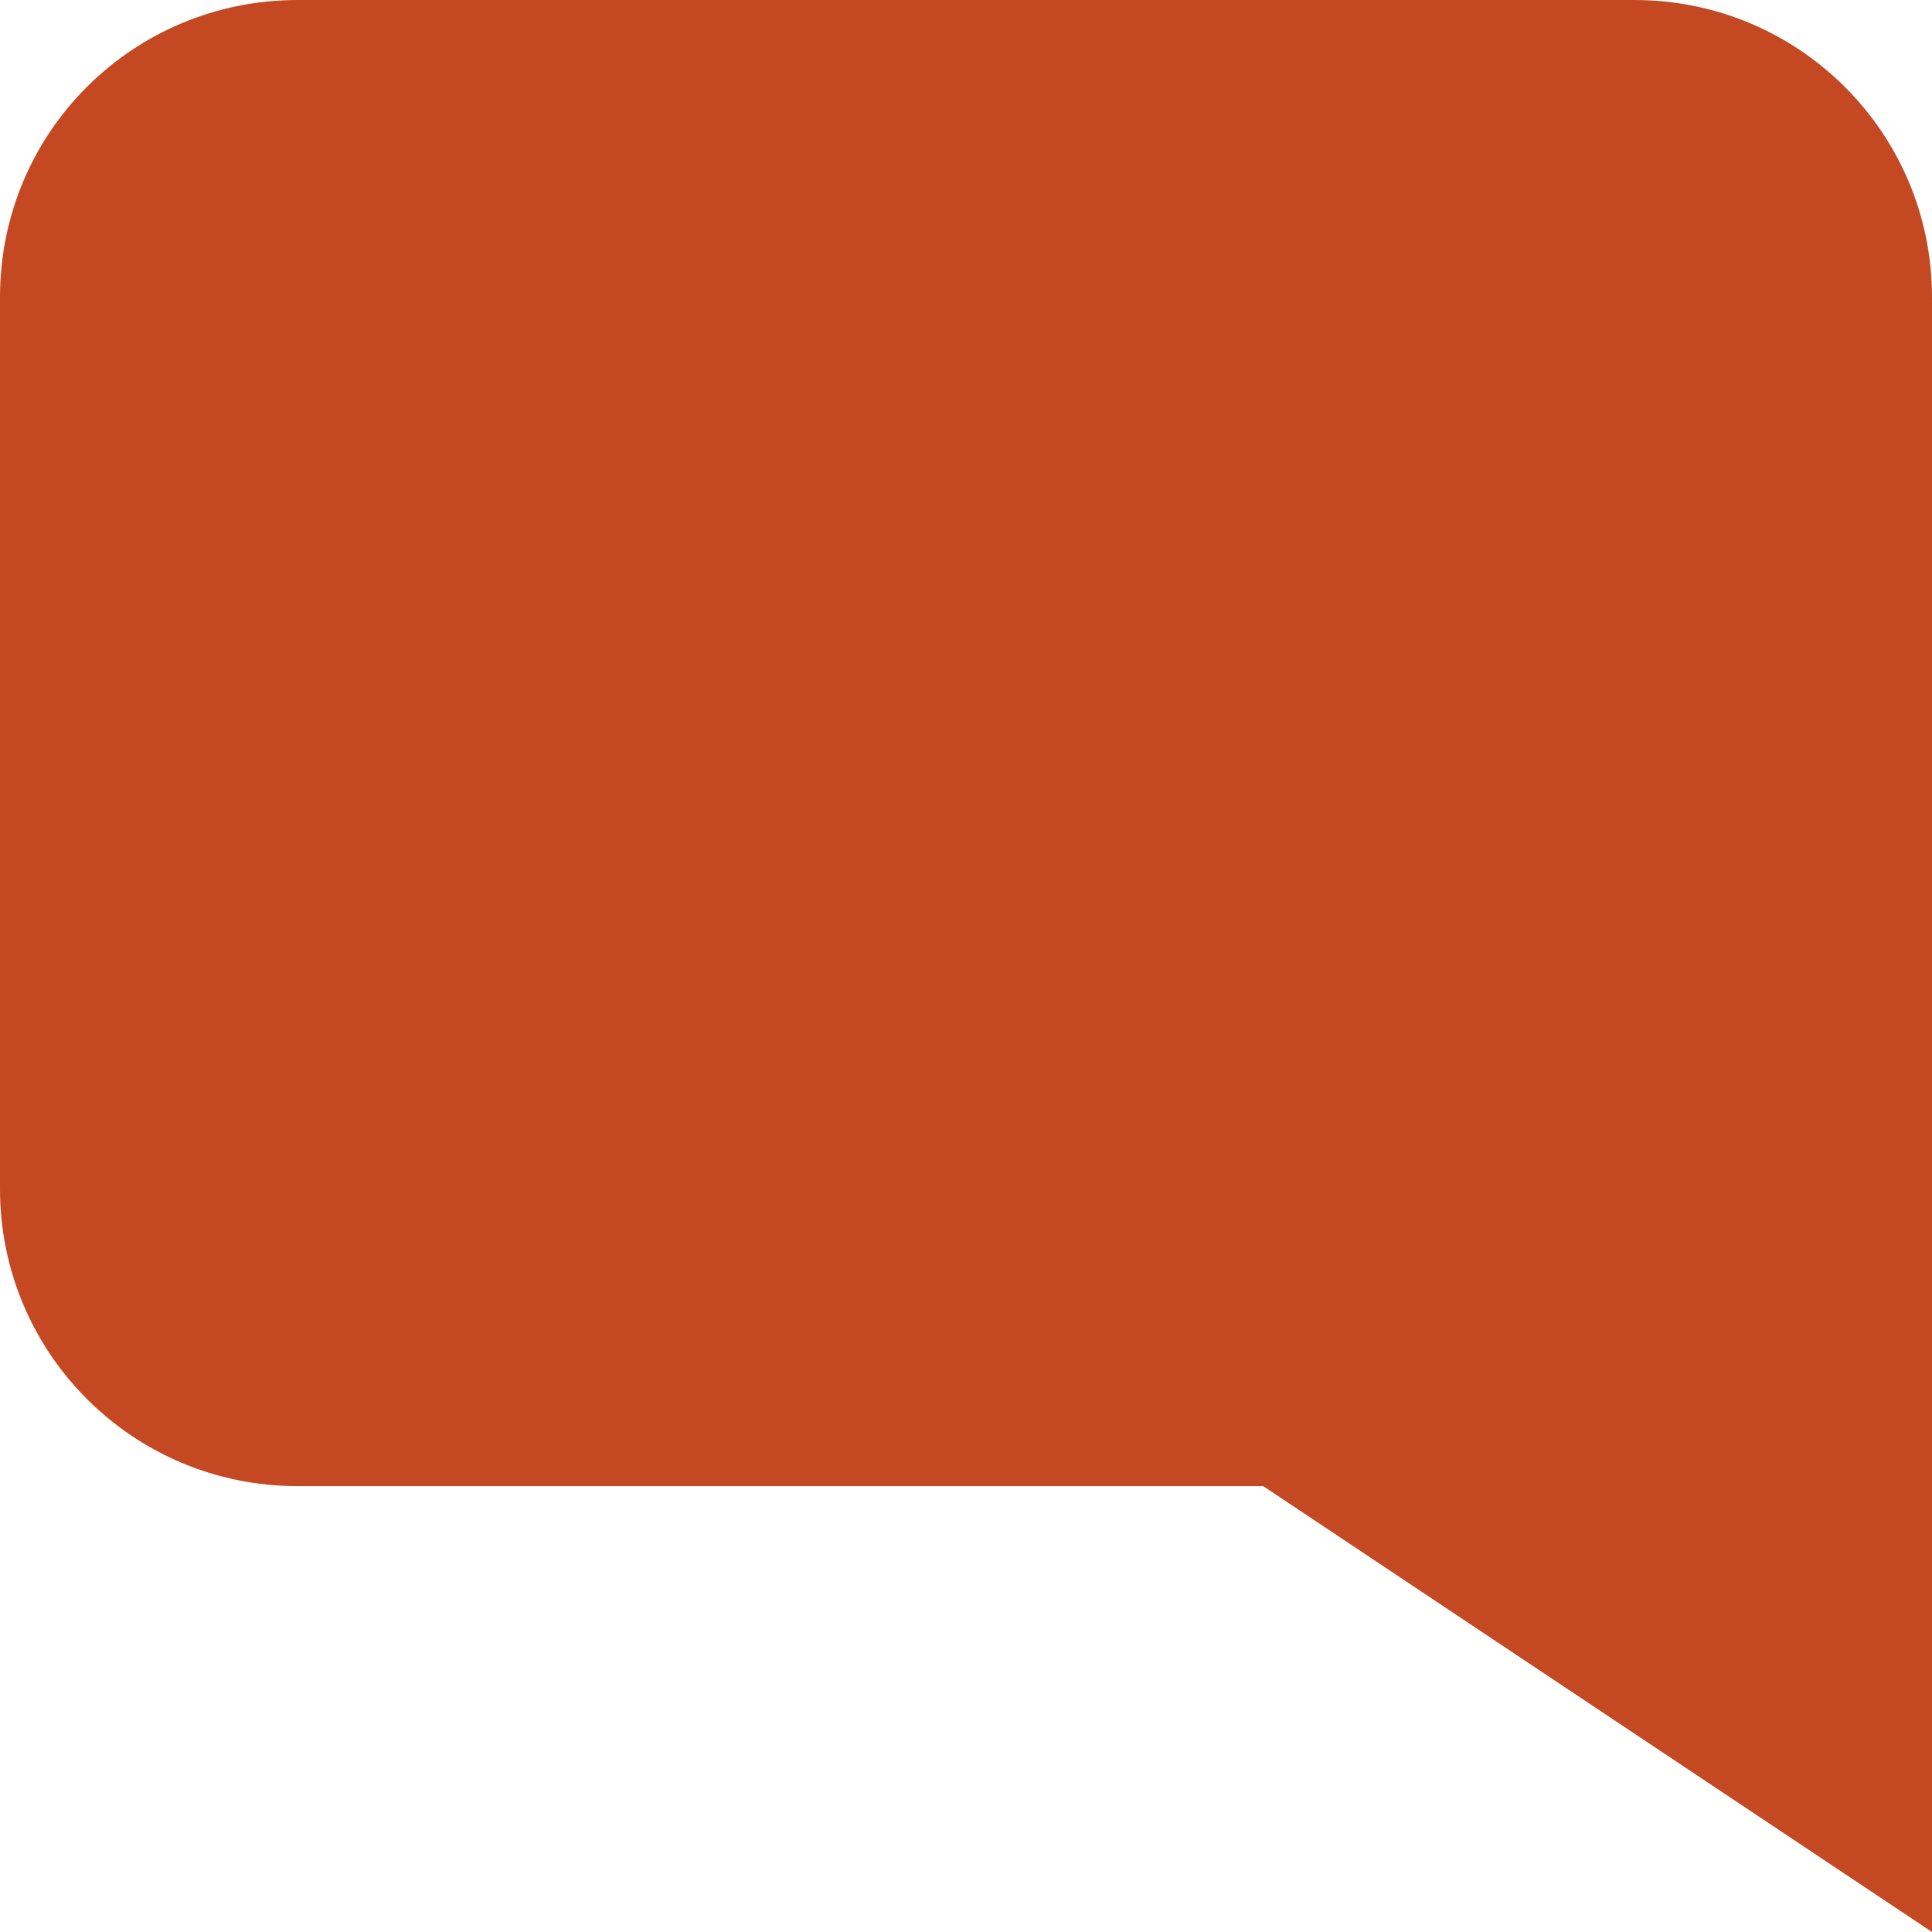
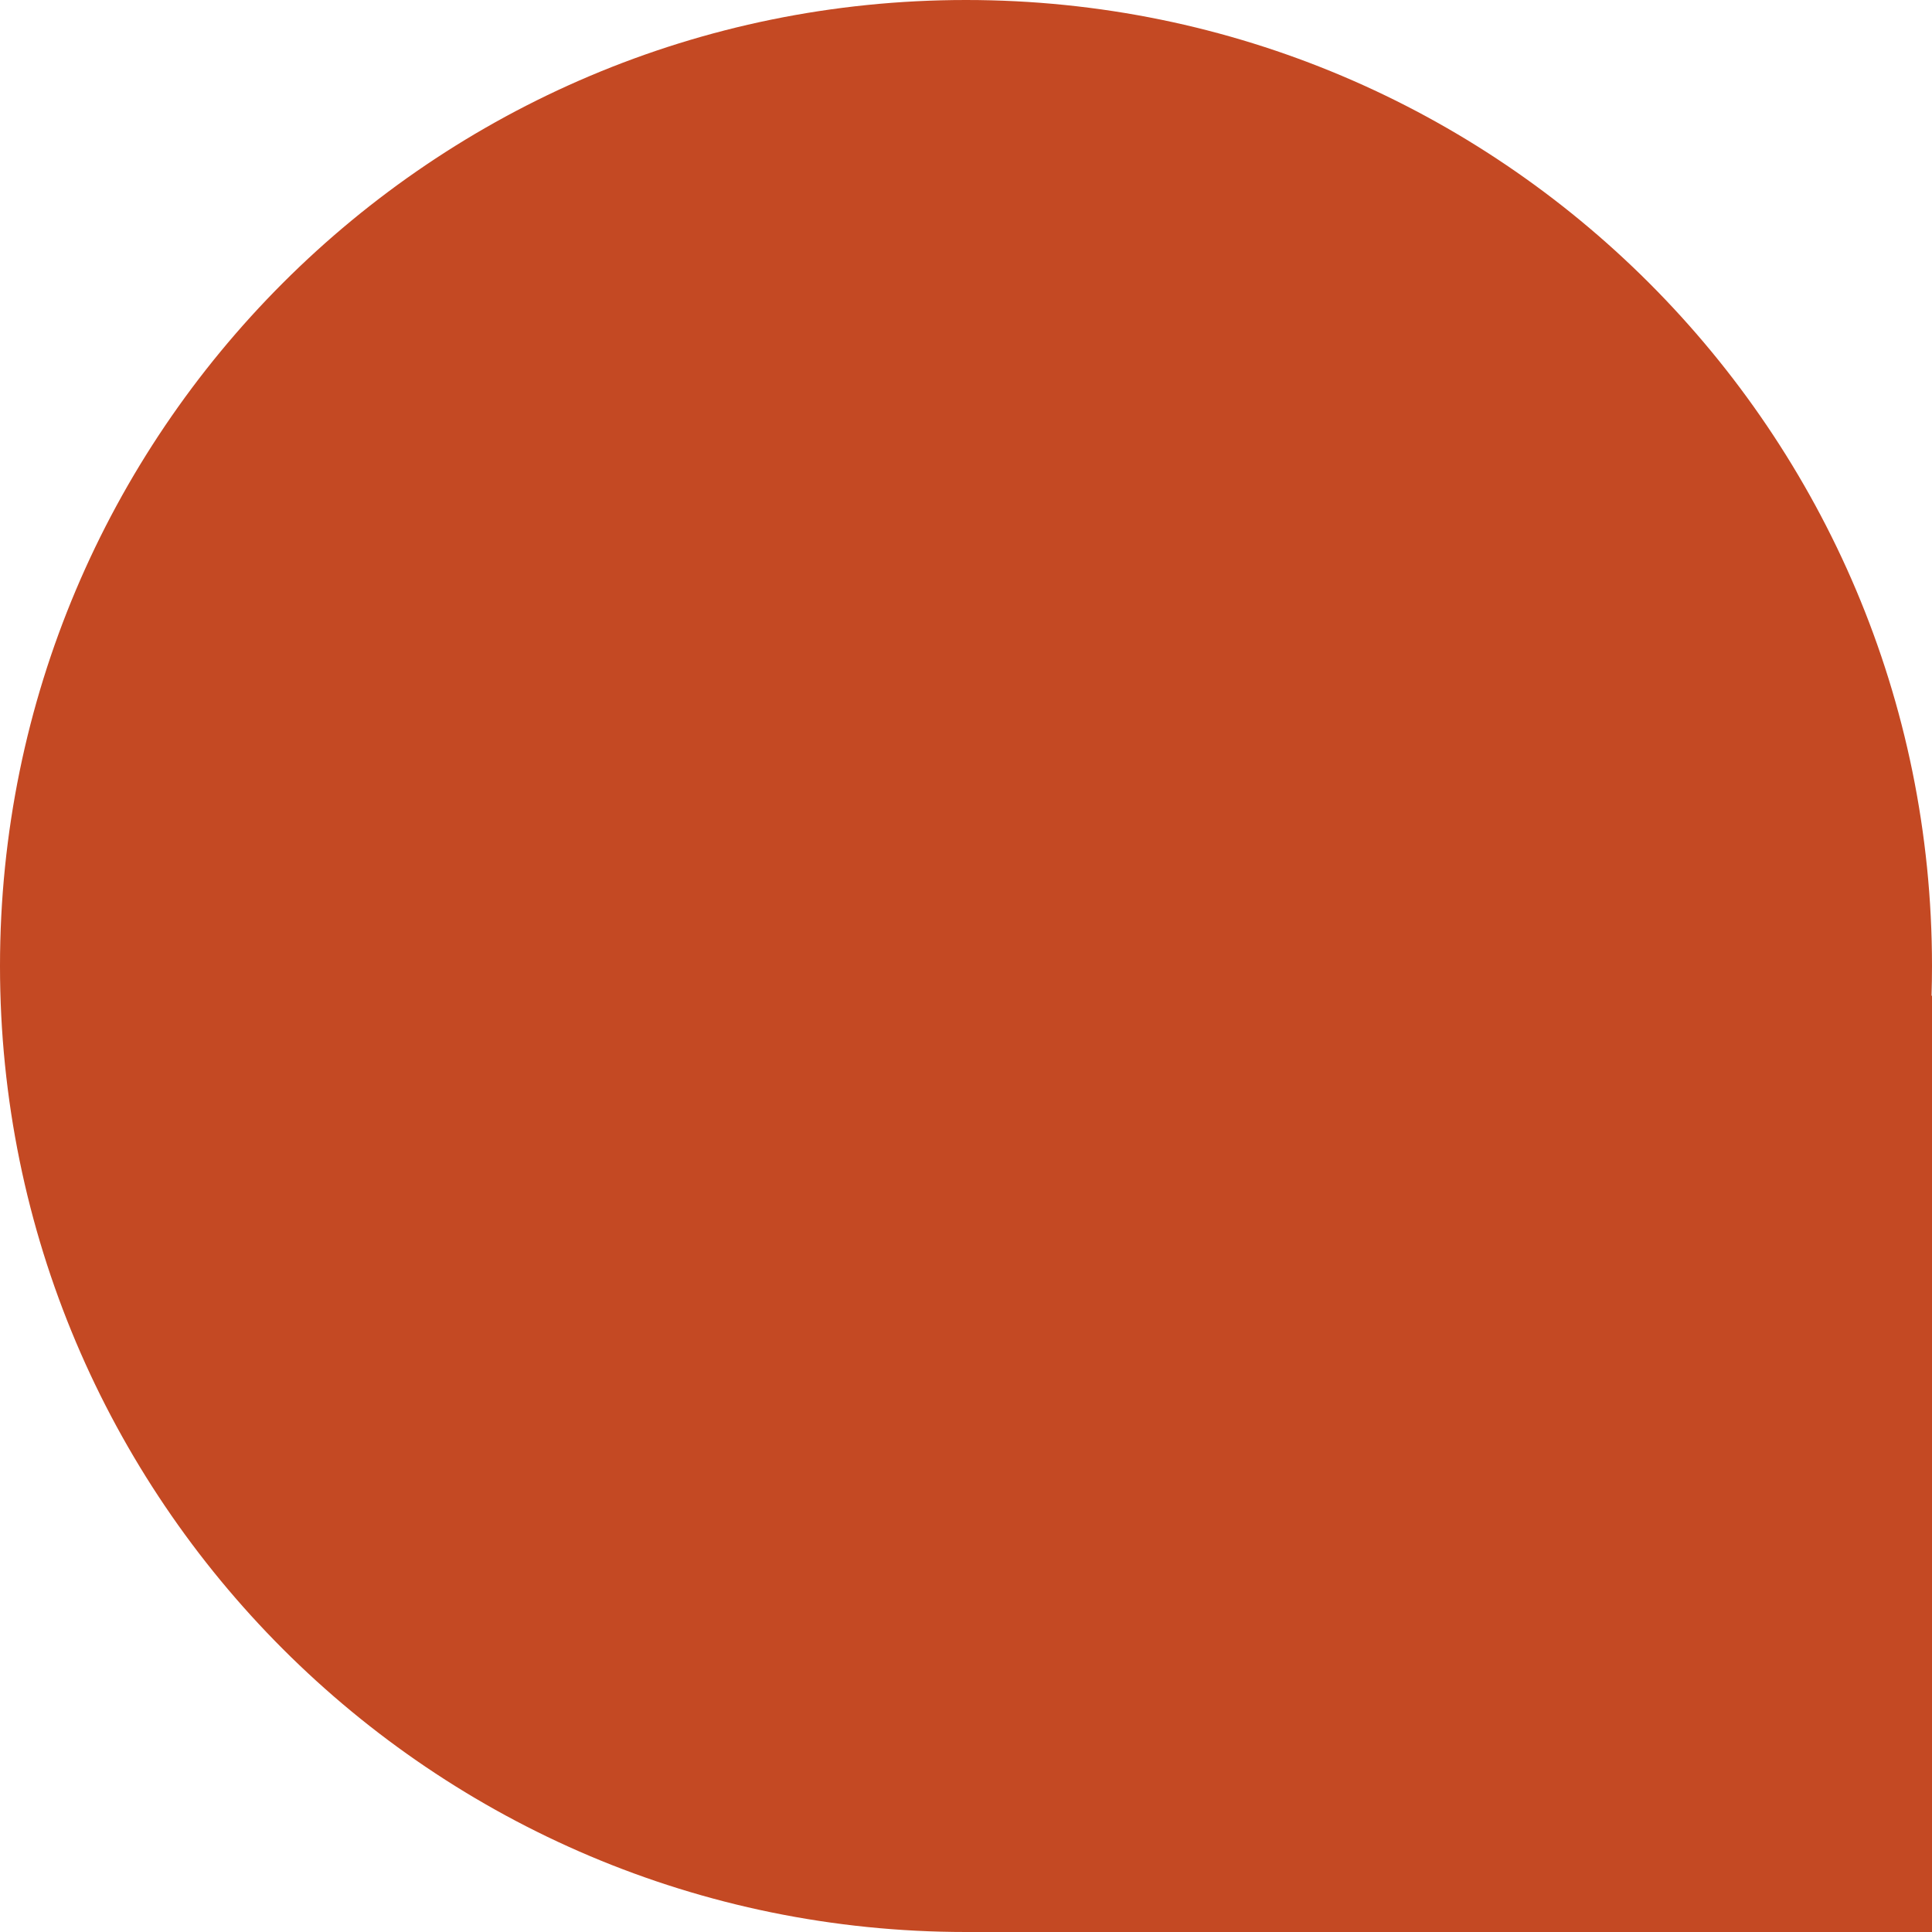
<svg xmlns="http://www.w3.org/2000/svg" width="13" height="13" viewBox="0 0 13 13">
-   <path fill="#C44923" fill-rule="evenodd" d="M4.5,10 L0,13 L0,8 L0,2 C0,0.895 0.894,0 2.003,0 L10.997,0 C12.103,0 13,0.887 13,2 L13,8 C13,9.105 12.106,10 10.997,10 L4.5,10 Z" transform="matrix(-1 0 0 1 13 0)" />
+   <path fill="#C44923" fill-rule="evenodd" d="M12.997,6.7 L13,6.7 L13,13 L6.506,13 C6.504,13 6.502,13 6.5,13 C2.91,13 0,10.09 0,6.5 C0,2.91 2.91,0 6.5,0 C10.09,0 13,2.91 13,6.5 C13,6.567 12.999,6.634 12.997,6.7 Z" />
</svg>
